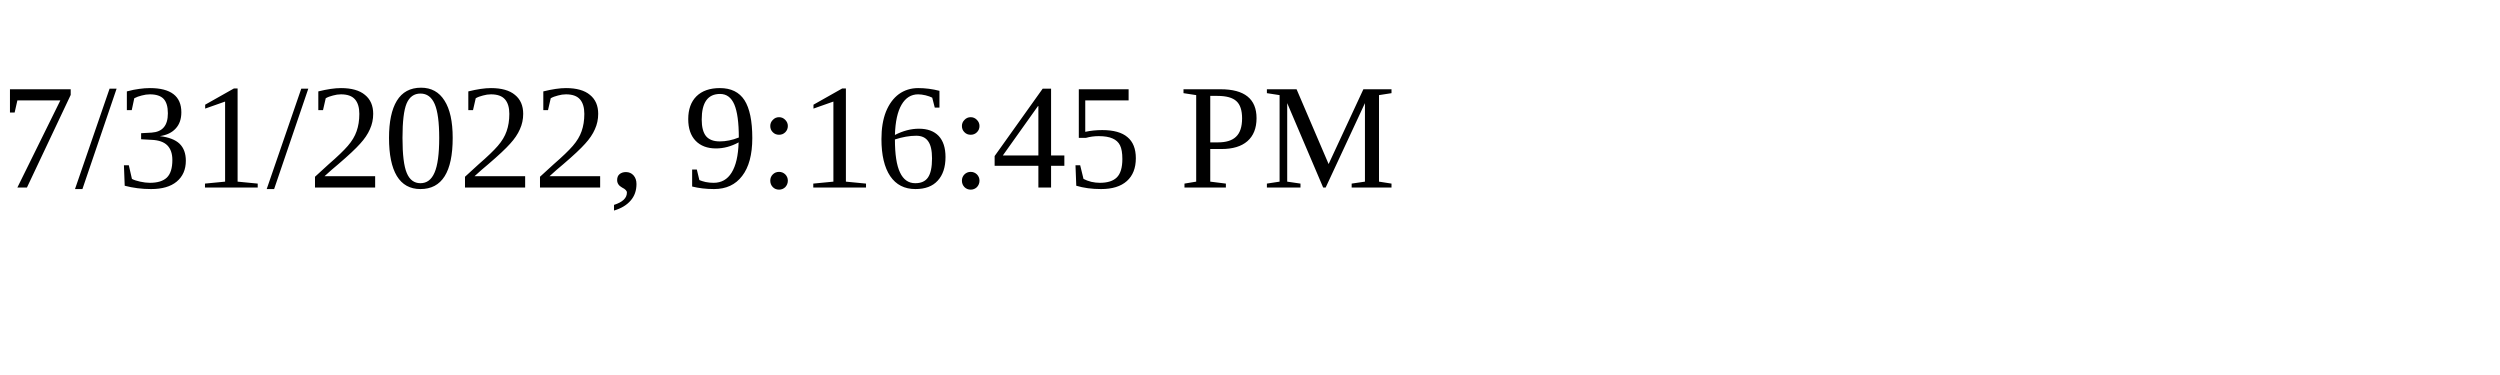
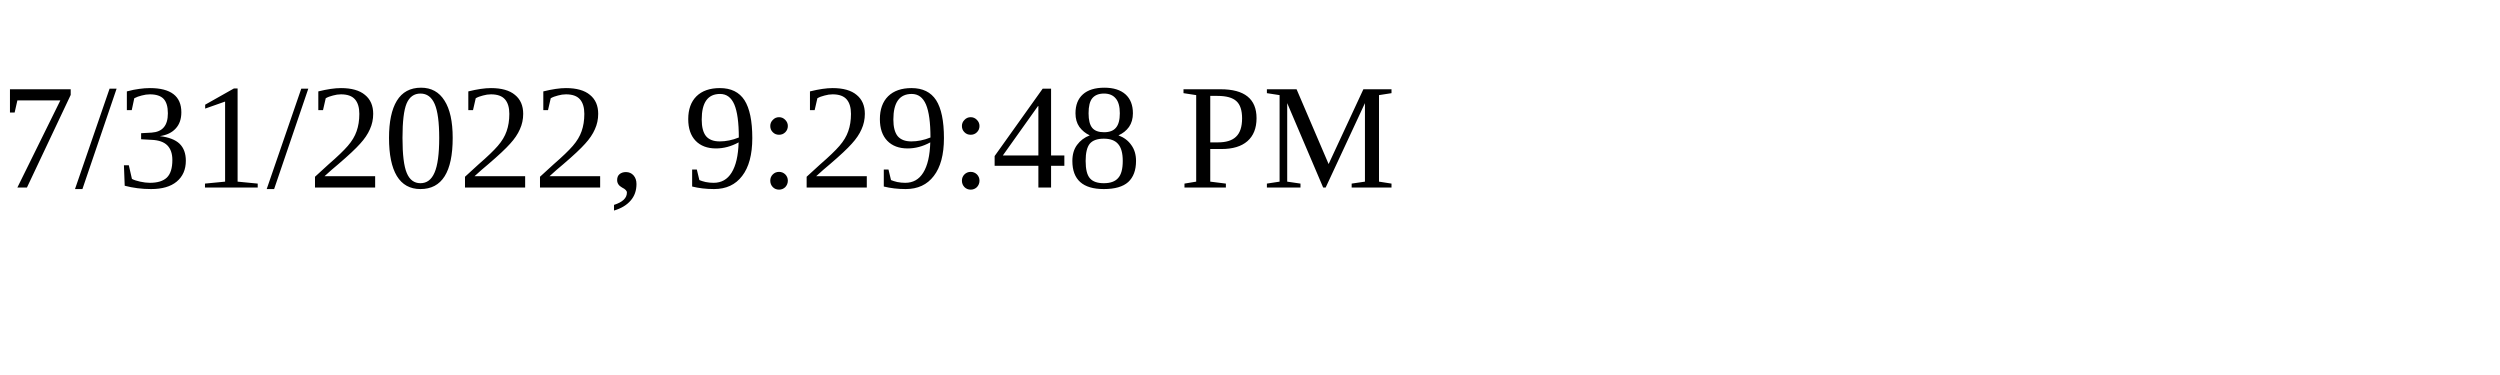
<svg xmlns="http://www.w3.org/2000/svg" height="30" width="200">
-   <text x="0" y="15">7/31/2022, 9:16:45 PM</text>
+   <text x="0" y="15">7/31/2022, 9:29:48 PM</text>
</svg>
